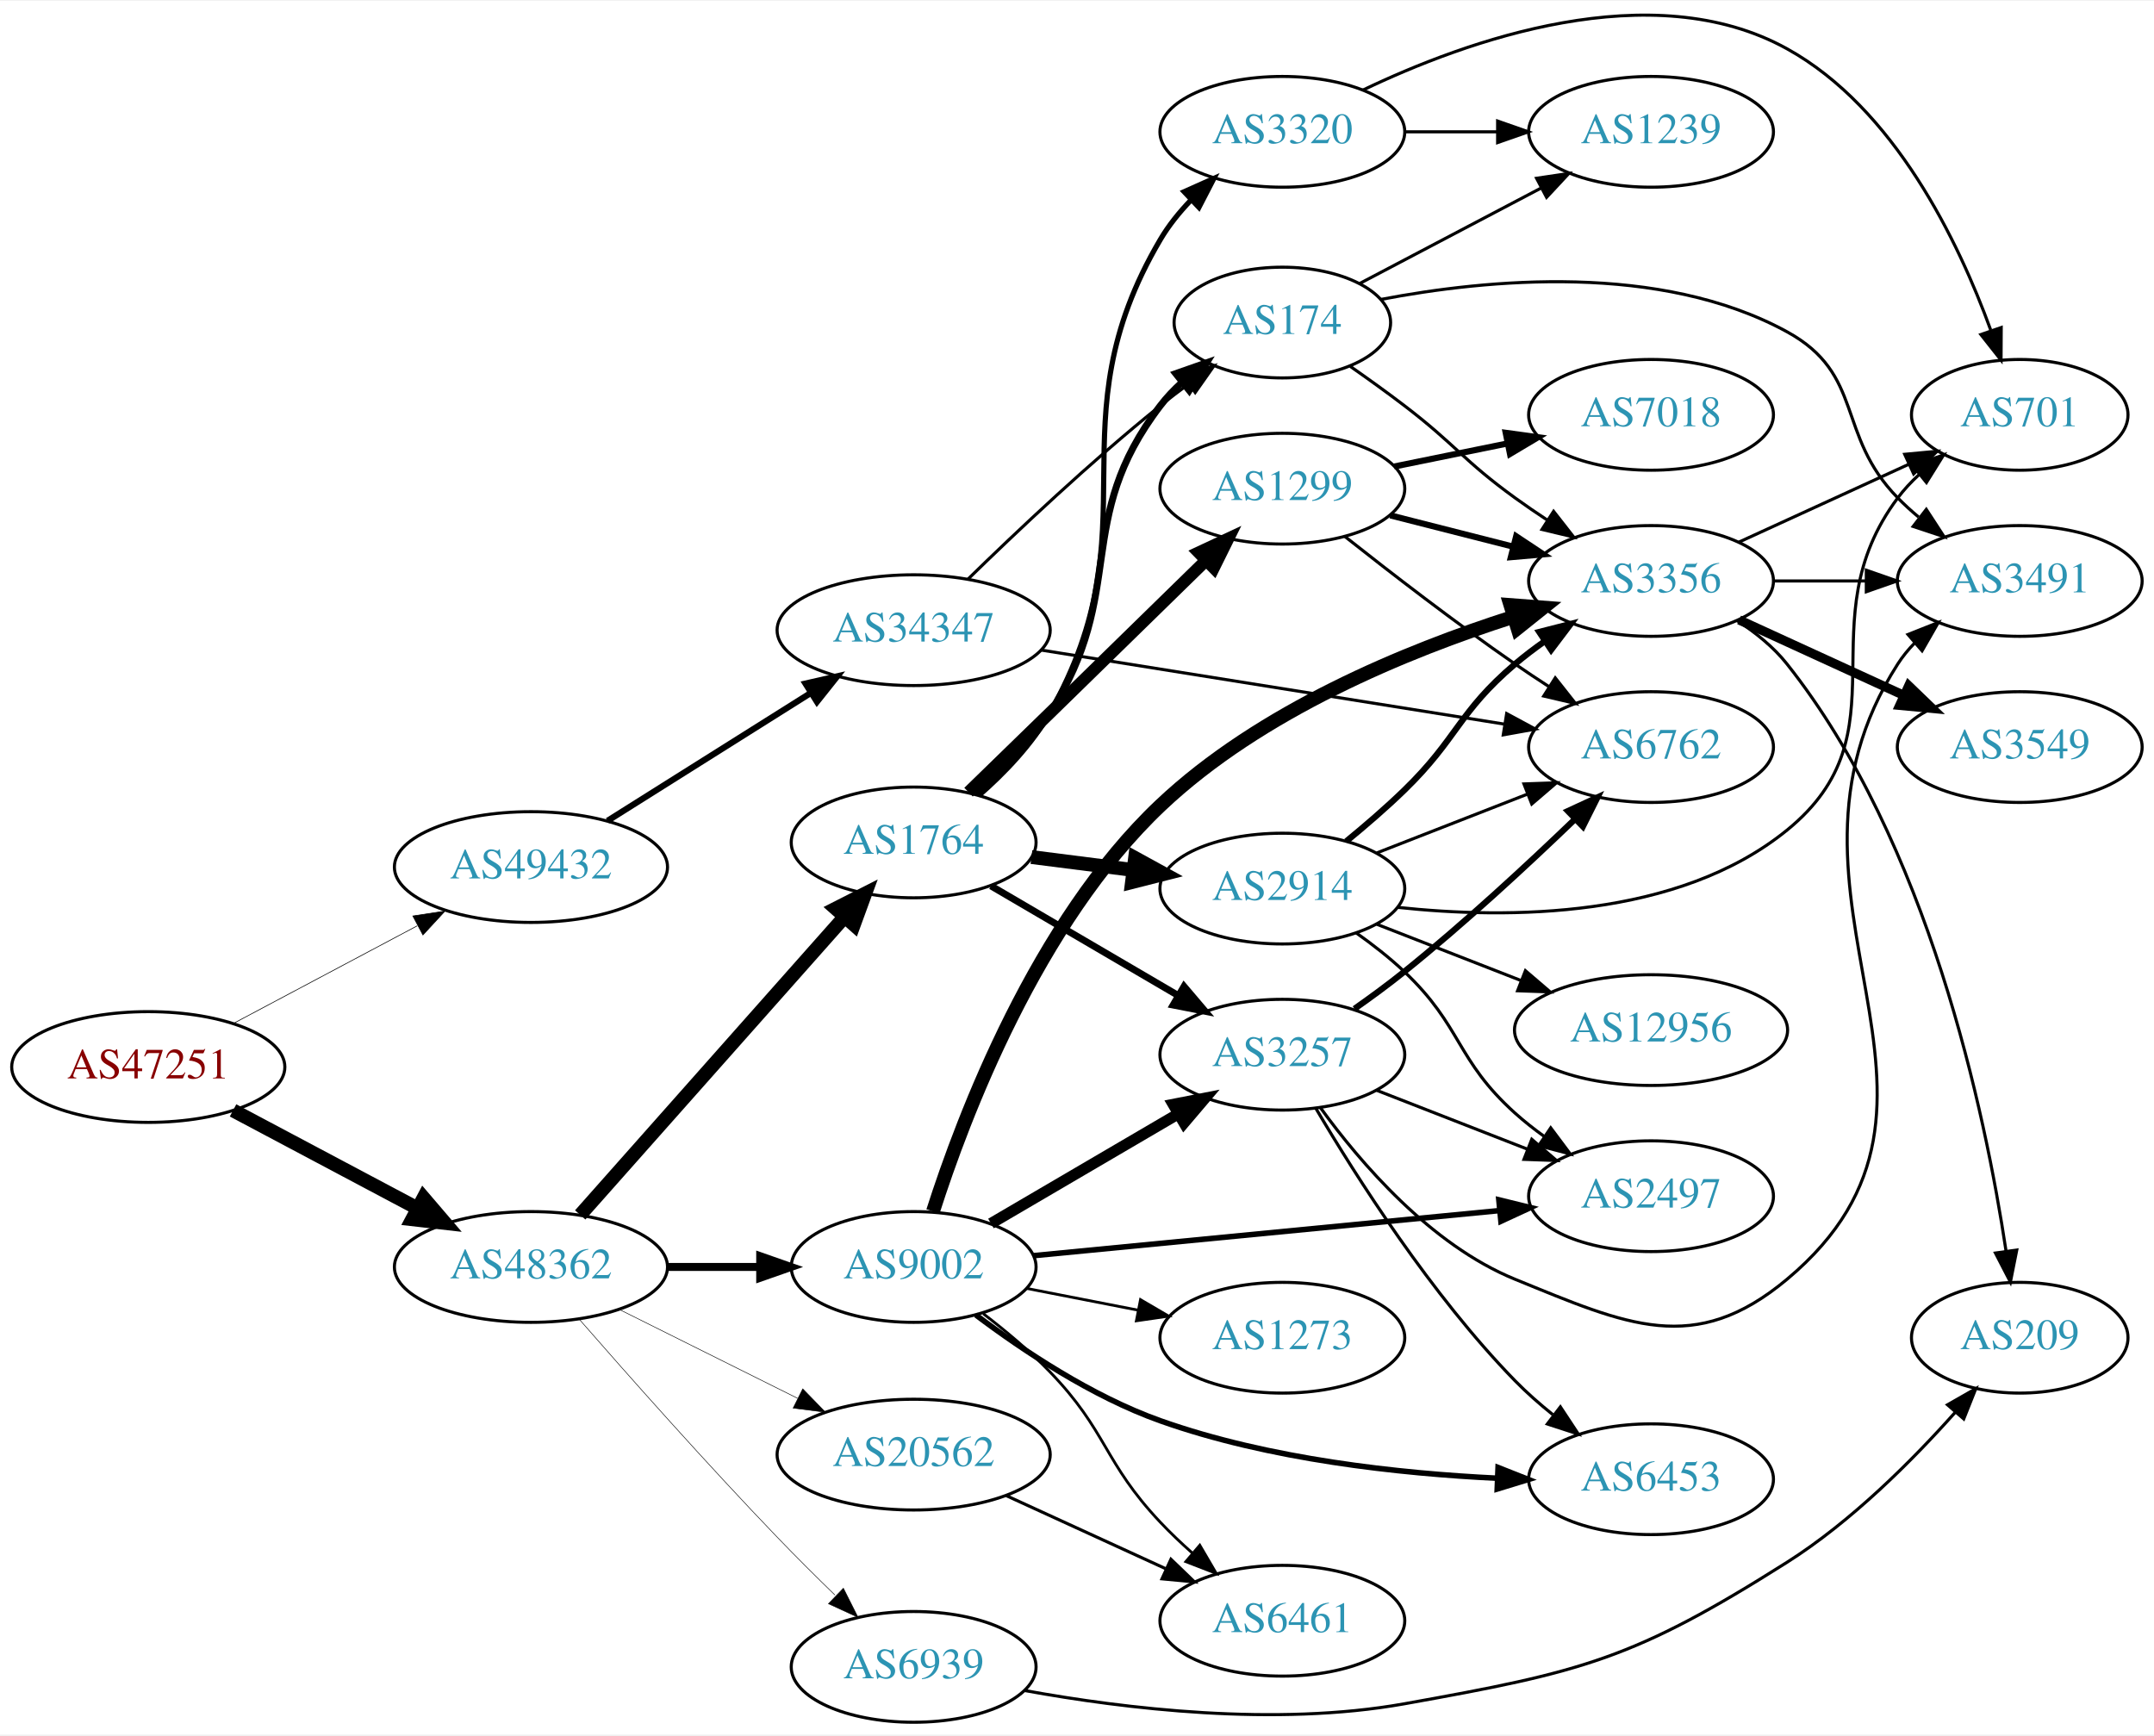
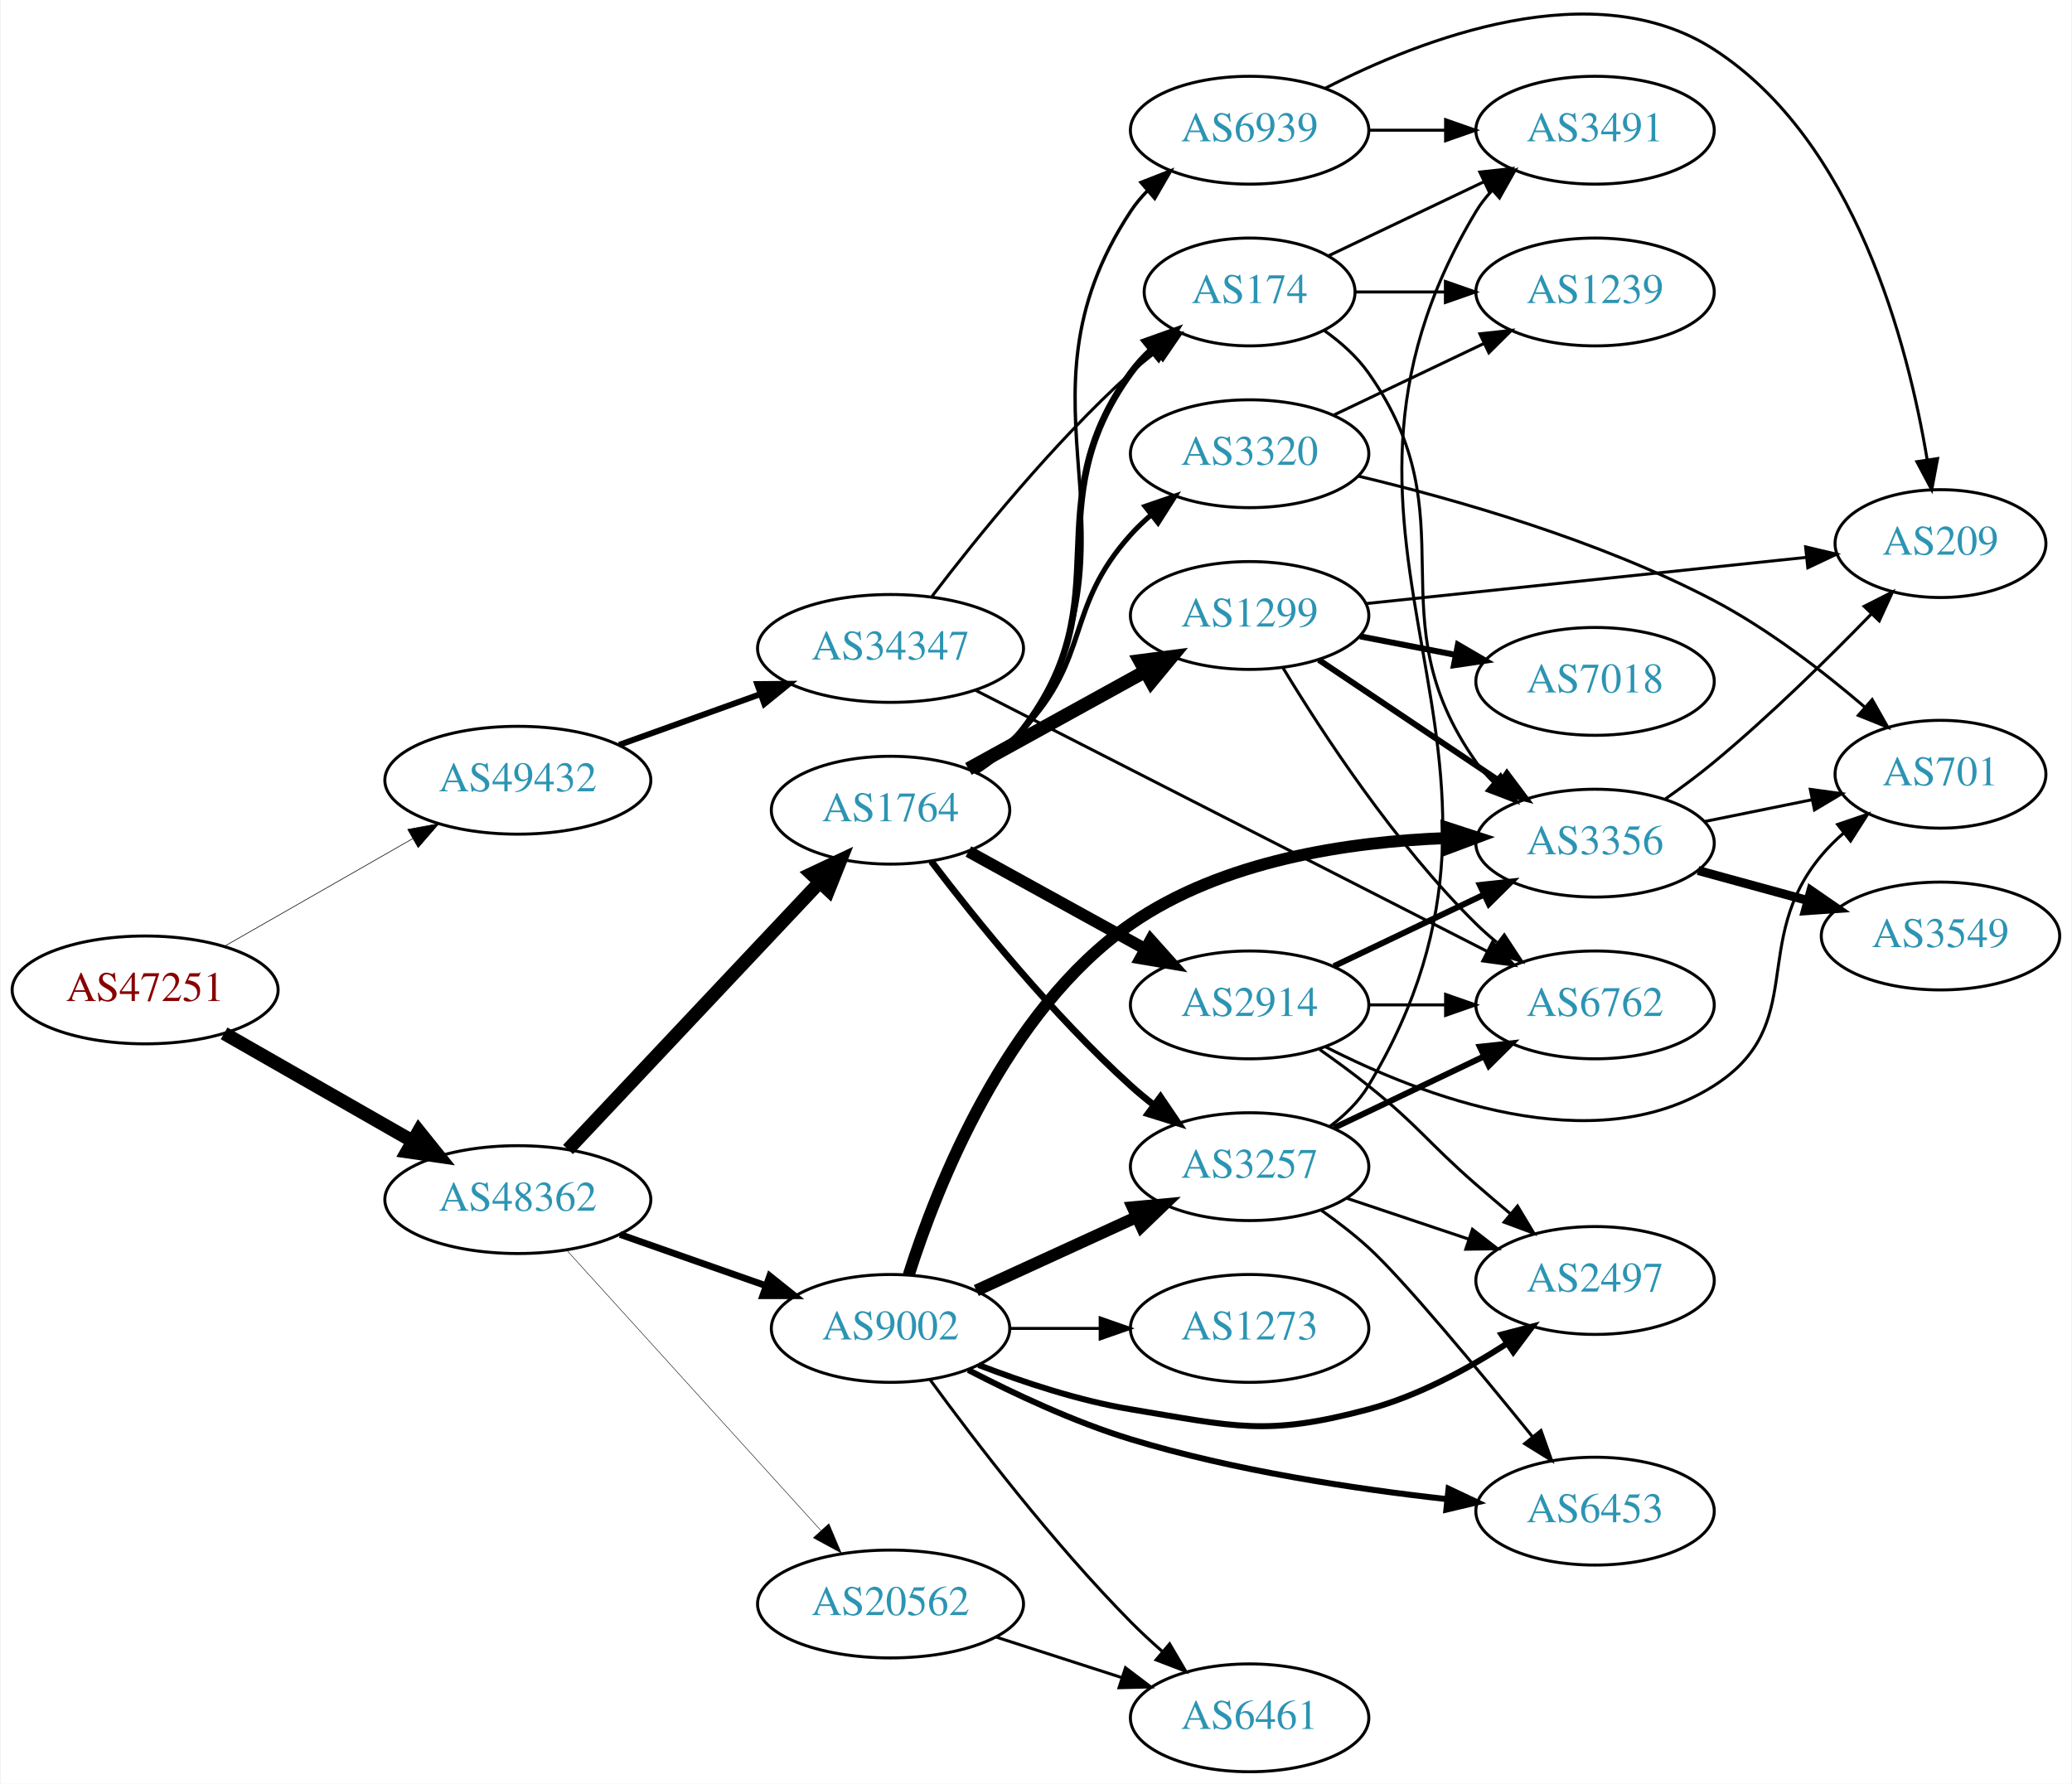
- <svg xmlns="http://www.w3.org/2000/svg" xmlns:xlink="http://www.w3.org/1999/xlink" width="700pt" height="564pt" viewBox="0.00 0.00 700.15 563.58">
-   <g id="graph0" class="graph" transform="scale(1 1) rotate(0) translate(4 559.582)">
-     <polygon fill="white" stroke="none" points="-4,4 -4,-559.582 696.155,-559.582 696.155,4 -4,4" />
+ <svg xmlns="http://www.w3.org/2000/svg" xmlns:xlink="http://www.w3.org/1999/xlink" width="691pt" height="595pt" viewBox="0.00 0.00 691.06 595.47">
+   <g id="graph0" class="graph" transform="scale(1 1) rotate(0) translate(4 591.47)">
+     <polygon fill="white" stroke="none" points="-4,4 -4,-591.47 687.055,-591.47 687.055,4 -4,4" />
    <g id="node1" class="node">
      <g id="a_node1">
        <a xlink:href="/asn/47251" xlink:title="AS47251 ~ VLBGIT Friesenecker e.U. [AT]">
-           <ellipse fill="#ffffff" stroke="black" cx="44.196" cy="-213" rx="44.393" ry="18" />
-           <text text-anchor="middle" x="44.196" y="-209.3" font-family="Times,serif" font-size="14.00" fill="#880000">AS47251</text>
+           <ellipse fill="#ffffff" stroke="black" cx="44.196" cy="-261" rx="44.393" ry="18" />
+           <text text-anchor="middle" x="44.196" y="-257.3" font-family="Times,serif" font-size="14.00" fill="#880000">AS47251</text>
        </a>
      </g>
    </g>
    <g id="node2" class="node">
      <g id="a_node2">
        <a xlink:href="/asn/48362" xlink:title="AS48362 ~ Stadtwerke Feldkirch [AT]">
-           <ellipse fill="#ffffff" stroke="black" cx="168.588" cy="-148" rx="44.393" ry="18" />
-           <text text-anchor="middle" x="168.588" y="-144.3" font-family="Times,serif" font-size="14.00" fill="#2c94b3">AS48362</text>
+           <ellipse fill="#ffffff" stroke="black" cx="168.588" cy="-191" rx="44.393" ry="18" />
+           <text text-anchor="middle" x="168.588" y="-187.3" font-family="Times,serif" font-size="14.00" fill="#2c94b3">AS48362</text>
        </a>
      </g>
    </g>
    <g id="edge1" class="edge">
-       <path fill="none" stroke="black" stroke-width="4.5" d="M71.753,-198.896C89.275,-189.591 112.445,-177.285 131.614,-167.105" />
-       <polygon fill="black" stroke="black" stroke-width="4.5" points="133.675,-170.469 140.66,-162.301 129.981,-163.514 133.675,-170.469" />
+       <path fill="none" stroke="black" stroke-width="4.5" d="M70.556,-246.496C88.772,-236.078 113.528,-221.919 133.475,-210.51" />
+       <polygon fill="black" stroke="black" stroke-width="4.5" points="135.535,-213.868 142.261,-205.485 131.626,-207.032 135.535,-213.868" />
    </g>
    <g id="node3" class="node">
      <g id="a_node3">
        <a xlink:href="/asn/49432" xlink:title="AS49432 ~ schallert.com e.U. [AT]">
-           <ellipse fill="#ffffff" stroke="black" cx="168.588" cy="-278" rx="44.393" ry="18" />
-           <text text-anchor="middle" x="168.588" y="-274.3" font-family="Times,serif" font-size="14.00" fill="#2c94b3">AS49432</text>
+           <ellipse fill="#ffffff" stroke="black" cx="168.588" cy="-331" rx="44.393" ry="18" />
+           <text text-anchor="middle" x="168.588" y="-327.3" font-family="Times,serif" font-size="14.00" fill="#2c94b3">AS49432</text>
        </a>
      </g>
    </g>
    <g id="edge2" class="edge">
-       <path fill="none" stroke="black" stroke-width="0.209" d="M71.753,-227.104C89.275,-236.409 112.445,-248.715 131.614,-258.895" />
-       <polygon fill="black" stroke="black" stroke-width="0.209" points="130.187,-262.1 140.66,-263.699 133.47,-255.917 130.187,-262.1" />
+       <path fill="none" stroke="black" stroke-width="0.209" d="M70.556,-275.504C88.772,-285.922 113.528,-300.081 133.475,-311.49" />
+       <polygon fill="black" stroke="black" stroke-width="0.209" points="131.843,-314.588 142.261,-316.515 135.318,-308.512 131.843,-314.588" />
    </g>
    <g id="node4" class="node">
      <g id="a_node4">
        <a xlink:href="/asn/1764" xlink:title="AS1764 ~ NEXTLAYER-AS [AT]">
-           <ellipse fill="#ffffff" stroke="black" cx="292.98" cy="-286" rx="39.794" ry="18" />
-           <text text-anchor="middle" x="292.98" y="-282.3" font-family="Times,serif" font-size="14.00" fill="#2c94b3">AS1764</text>
+           <ellipse fill="#ffffff" stroke="black" cx="292.98" cy="-321" rx="39.794" ry="18" />
+           <text text-anchor="middle" x="292.98" y="-317.3" font-family="Times,serif" font-size="14.00" fill="#2c94b3">AS1764</text>
        </a>
      </g>
    </g>
    <g id="edge3" class="edge">
-       <path fill="none" stroke="black" stroke-width="4.5" d="M184.596,-164.922C206.092,-189.159 245.766,-233.893 270.407,-261.675" />
-       <polygon fill="black" stroke="black" stroke-width="4.5" points="267.651,-264.502 277.232,-269.371 273.543,-259.277 267.651,-264.502" />
+       <path fill="none" stroke="black" stroke-width="4.5" d="M185.338,-207.729C206.636,-230.351 244.758,-270.842 269.184,-296.786" />
+       <polygon fill="black" stroke="black" stroke-width="4.5" points="266.569,-299.753 276.291,-304.335 272.303,-294.355 266.569,-299.753" />
    </g>
    <g id="node5" class="node">
      <g id="a_node5">
        <a xlink:href="/asn/9002" xlink:title="AS9002 ~ RETN Limited [EU]">
          <ellipse fill="#ffffff" stroke="black" cx="292.98" cy="-148" rx="39.794" ry="18" />
          <text text-anchor="middle" x="292.98" y="-144.3" font-family="Times,serif" font-size="14.00" fill="#2c94b3">AS9002</text>
        </a>
      </g>
    </g>
    <g id="edge4" class="edge">
-       <path fill="none" stroke="black" stroke-width="2.596" d="M213.084,-148C222.773,-148 233.11,-148 243.002,-148" />
-       <polygon fill="black" stroke="black" stroke-width="2.596" points="243.105,-151.5 253.105,-148 243.105,-144.5 243.105,-151.5" />
+       <path fill="none" stroke="black" stroke-width="2.25" d="M202.709,-179.364C217.718,-174.091 235.603,-167.807 251.409,-162.254" />
+       <polygon fill="black" stroke="black" stroke-width="2.25" points="252.663,-165.523 260.937,-158.906 250.343,-158.919 252.663,-165.523" />
    </g>
    <g id="node6" class="node">
      <g id="a_node6">
        <a xlink:href="/asn/20562" xlink:title="AS20562 ~ OPEN-PEERING-AS [NL]">
-           <ellipse fill="#ffffff" stroke="black" cx="292.98" cy="-87" rx="44.393" ry="18" />
-           <text text-anchor="middle" x="292.98" y="-83.3" font-family="Times,serif" font-size="14.00" fill="#2c94b3">AS20562</text>
+           <ellipse fill="#ffffff" stroke="black" cx="292.98" cy="-56" rx="44.393" ry="18" />
+           <text text-anchor="middle" x="292.98" y="-52.3" font-family="Times,serif" font-size="14.00" fill="#2c94b3">AS20562</text>
        </a>
      </g>
    </g>
    <g id="edge5" class="edge">
-       <path fill="none" stroke="black" stroke-width="0.173" d="M197.361,-134.158C214.496,-125.618 236.675,-114.564 255.252,-105.305" />
-       <polygon fill="black" stroke="black" stroke-width="0.173" points="256.929,-108.38 264.318,-100.787 253.806,-102.115 256.929,-108.38" />
+       <path fill="none" stroke="black" stroke-width="0.161" d="M184.842,-174.175C206.188,-150.63 245.11,-107.698 269.702,-80.574" />
+       <polygon fill="black" stroke="black" stroke-width="0.161" points="272.411,-82.796 276.535,-73.037 267.225,-78.095 272.411,-82.796" />
+     </g>
+     <g id="node25" class="node">
+       <g id="a_node25">
+         <a xlink:href="/asn/34347" xlink:title="AS34347 ~ Stadtwerke Hall in Tirol GmbH [AT]">
+           <ellipse fill="#ffffff" stroke="black" cx="292.98" cy="-375" rx="44.393" ry="18" />
+           <text text-anchor="middle" x="292.98" y="-371.3" font-family="Times,serif" font-size="14.00" fill="#2c94b3">AS34347</text>
+         </a>
+       </g>
+     </g>
+     <g id="edge41" class="edge">
+       <path fill="none" stroke="black" stroke-width="2" d="M202.387,-342.791C216.792,-347.97 233.895,-354.118 249.277,-359.648" />
+       <polygon fill="black" stroke="black" stroke-width="2" points="248.497,-363.087 259.091,-363.176 250.865,-356.5 248.497,-363.087" />
    </g>
    <g id="node7" class="node">
      <g id="a_node7">
-         <a xlink:href="/asn/6939" xlink:title="AS6939 ~ Hurricane Electric LLC [US]">
-           <ellipse fill="#ffffff" stroke="black" cx="292.98" cy="-18" rx="39.794" ry="18" />
-           <text text-anchor="middle" x="292.98" y="-14.3" font-family="Times,serif" font-size="14.00" fill="#2c94b3">AS6939</text>
+         <a xlink:href="/asn/1299" xlink:title="AS1299 ~ Telia Carrier [EU]">
+           <ellipse fill="#ffffff" stroke="black" cx="412.823" cy="-386" rx="39.794" ry="18" />
+           <text text-anchor="middle" x="412.823" y="-382.3" font-family="Times,serif" font-size="14.00" fill="#2c94b3">AS1299</text>
        </a>
      </g>
    </g>
    <g id="edge6" class="edge">
-       <path fill="none" stroke="black" stroke-width="0.173" d="M184.442,-130.824C200.116,-112.86 225.698,-83.994 248.784,-60 254.699,-53.852 261.23,-47.358 267.384,-41.363" />
-       <polygon fill="black" stroke="black" stroke-width="0.173" points="270.142,-43.565 274.902,-34.1 265.278,-38.531 270.142,-43.565" />
-     </g>
-     <g id="node26" class="node">
-       <g id="a_node26">
-         <a xlink:href="/asn/34347" xlink:title="AS34347 ~ Stadtwerke Hall in Tirol GmbH [AT]">
-           <ellipse fill="#ffffff" stroke="black" cx="292.98" cy="-355" rx="44.393" ry="18" />
-           <text text-anchor="middle" x="292.98" y="-351.3" font-family="Times,serif" font-size="14.00" fill="#2c94b3">AS34347</text>
-         </a>
-       </g>
-     </g>
-     <g id="edge41" class="edge">
-       <path fill="none" stroke="black" stroke-width="2" d="M193.477,-293.029C212.347,-304.901 238.87,-321.587 259.641,-334.655" />
-       <polygon fill="black" stroke="black" stroke-width="2" points="257.824,-337.646 268.152,-340.009 261.551,-331.721 257.824,-337.646" />
+       <path fill="none" stroke="black" stroke-width="4.5" d="M318.972,-334.785C336.158,-344.264 359.186,-356.966 378.009,-367.349" />
+       <polygon fill="black" stroke="black" stroke-width="4.5" points="376.21,-370.853 386.868,-372.235 380.013,-363.957 376.21,-370.853" />
    </g>
    <g id="node8" class="node">
      <g id="a_node8">
        <a xlink:href="/asn/174" xlink:title="AS174 ~ Cogent Communications [US]">
-           <ellipse fill="#ffffff" stroke="black" cx="412.823" cy="-455" rx="35.194" ry="18" />
-           <text text-anchor="middle" x="412.823" y="-451.3" font-family="Times,serif" font-size="14.00" fill="#2c94b3">AS174</text>
+           <ellipse fill="#ffffff" stroke="black" cx="412.823" cy="-494" rx="35.194" ry="18" />
+           <text text-anchor="middle" x="412.823" y="-490.3" font-family="Times,serif" font-size="14.00" fill="#2c94b3">AS174</text>
        </a>
      </g>
    </g>
    <g id="edge7" class="edge">
-       <path fill="none" stroke="black" stroke-width="2.25" d="M313.583,-301.57C321.769,-308.883 330.83,-318.153 337.176,-328 362.766,-367.705 344.467,-390.489 373.176,-428 375.216,-430.665 377.594,-433.169 380.149,-435.495" />
-       <polygon fill="black" stroke="black" stroke-width="2.25" points="378.19,-438.409 388.185,-441.922 382.562,-432.943 378.19,-438.409" />
+       <path fill="none" stroke="black" stroke-width="2.25" d="M321.063,-333.769C327.048,-337.636 332.878,-342.38 337.176,-348 370.747,-391.889 340.74,-422.266 373.176,-467 375.146,-469.717 377.477,-472.256 380.001,-474.604" />
+       <polygon fill="black" stroke="black" stroke-width="2.25" points="378.015,-477.5 387.992,-481.066 382.417,-472.057 378.015,-477.5" />
    </g>
    <g id="node9" class="node">
      <g id="a_node9">
        <a xlink:href="/asn/2914" xlink:title="AS2914 ~ NTT America, Inc. [US]">
-           <ellipse fill="#ffffff" stroke="black" cx="412.823" cy="-271" rx="39.794" ry="18" />
-           <text text-anchor="middle" x="412.823" y="-267.3" font-family="Times,serif" font-size="14.00" fill="#2c94b3">AS2914</text>
+           <ellipse fill="#ffffff" stroke="black" cx="412.823" cy="-256" rx="39.794" ry="18" />
+           <text text-anchor="middle" x="412.823" y="-252.3" font-family="Times,serif" font-size="14.00" fill="#2c94b3">AS2914</text>
        </a>
      </g>
    </g>
    <g id="edge8" class="edge">
-       <path fill="none" stroke="black" stroke-width="4.5" d="M331.267,-281.254C341.798,-279.913 353.401,-278.436 364.441,-277.031" />
-       <polygon fill="black" stroke="black" stroke-width="4.5" points="364.952,-280.935 374.375,-275.767 363.958,-273.124 364.952,-280.935" />
+       <path fill="none" stroke="black" stroke-width="3.938" d="M318.972,-307.215C336.158,-297.736 359.186,-285.034 378.009,-274.651" />
+       <polygon fill="black" stroke="black" stroke-width="3.938" points="379.802,-277.66 386.868,-269.765 376.421,-271.53 379.802,-277.66" />
    </g>
    <g id="node10" class="node">
      <g id="a_node10">
-         <a xlink:href="/asn/1299" xlink:title="AS1299 ~ Telia Carrier [EU]">
-           <ellipse fill="#ffffff" stroke="black" cx="412.823" cy="-401" rx="39.794" ry="18" />
-           <text text-anchor="middle" x="412.823" y="-397.3" font-family="Times,serif" font-size="14.00" fill="#2c94b3">AS1299</text>
+         <a xlink:href="/asn/3320" xlink:title="AS3320 ~ DTAG [DE]">
+           <ellipse fill="#ffffff" stroke="black" cx="412.823" cy="-440" rx="39.794" ry="18" />
+           <text text-anchor="middle" x="412.823" y="-436.3" font-family="Times,serif" font-size="14.00" fill="#2c94b3">AS3320</text>
        </a>
      </g>
    </g>
    <g id="edge9" class="edge">
-       <path fill="none" stroke="black" stroke-width="3.938" d="M310.813,-302.344C318.806,-310.111 328.489,-319.529 337.176,-328 354.196,-344.596 373.367,-363.345 388.019,-377.687" />
-       <polygon fill="black" stroke="black" stroke-width="3.938" points="385.639,-380.255 395.234,-384.75 390.536,-375.253 385.639,-380.255" />
+       <path fill="none" stroke="black" stroke-width="1.688" d="M320.254,-334.459C326.263,-338.305 332.308,-342.867 337.176,-348 359.903,-371.96 351.071,-388.466 373.176,-413 375.18,-415.223 377.399,-417.362 379.732,-419.395" />
+       <polygon fill="black" stroke="black" stroke-width="1.688" points="377.93,-422.432 387.951,-425.871 382.262,-416.933 377.93,-422.432" />
    </g>
    <g id="node11" class="node">
      <g id="a_node11">
-         <a xlink:href="/asn/3320" xlink:title="AS3320 ~ DTAG [DE]">
-           <ellipse fill="#ffffff" stroke="black" cx="412.823" cy="-517" rx="39.794" ry="18" />
-           <text text-anchor="middle" x="412.823" y="-513.3" font-family="Times,serif" font-size="14.00" fill="#2c94b3">AS3320</text>
+         <a xlink:href="/asn/3257" xlink:title="AS3257 ~ GTT [DE]">
+           <ellipse fill="#ffffff" stroke="black" cx="412.823" cy="-202" rx="39.794" ry="18" />
+           <text text-anchor="middle" x="412.823" y="-198.3" font-family="Times,serif" font-size="14.00" fill="#2c94b3">AS3257</text>
        </a>
      </g>
    </g>
    <g id="edge10" class="edge">
-       <path fill="none" stroke="black" stroke-width="1.688" d="M314.134,-301.237C322.422,-308.488 331.411,-317.802 337.176,-328 371.768,-389.189 337.506,-421.434 373.176,-482 375.864,-486.563 379.341,-490.868 383.107,-494.795" />
-       <polygon fill="black" stroke="black" stroke-width="1.688" points="380.9,-497.525 390.572,-501.849 385.708,-492.437 380.9,-497.525" />
+       <path fill="none" stroke="black" stroke-width="2.25" d="M306.573,-303.93C321.319,-284.56 347.066,-252.6 373.176,-229 375.605,-226.805 378.219,-224.636 380.9,-222.54" />
+       <polygon fill="black" stroke="black" stroke-width="2.25" points="383.08,-225.28 389.028,-216.512 378.911,-219.657 383.08,-225.28" />
    </g>
    <g id="node12" class="node">
      <g id="a_node12">
-         <a xlink:href="/asn/3257" xlink:title="AS3257 ~ GTT [DE]">
-           <ellipse fill="#ffffff" stroke="black" cx="412.823" cy="-217" rx="39.794" ry="18" />
-           <text text-anchor="middle" x="412.823" y="-213.3" font-family="Times,serif" font-size="14.00" fill="#2c94b3">AS3257</text>
+         <a xlink:href="/asn/6939" xlink:title="AS6939 ~ Hurricane Electric LLC [US]">
+           <ellipse fill="#ffffff" stroke="black" cx="412.823" cy="-548" rx="39.794" ry="18" />
+           <text text-anchor="middle" x="412.823" y="-544.3" font-family="Times,serif" font-size="14.00" fill="#2c94b3">AS6939</text>
        </a>
      </g>
    </g>
    <g id="edge11" class="edge">
-       <path fill="none" stroke="black" stroke-width="2.25" d="M318.112,-271.87C335.667,-261.591 359.642,-247.553 378.947,-236.25" />
-       <polygon fill="black" stroke="black" stroke-width="2.25" points="380.863,-239.184 387.724,-231.111 377.326,-233.143 380.863,-239.184" />
-     </g>
-     <g id="edge24" class="edge">
-       <path fill="none" stroke="black" stroke-width="3.6" d="M318.112,-162.13C335.667,-172.409 359.642,-186.447 378.947,-197.75" />
-       <polygon fill="black" stroke="black" stroke-width="3.6" points="377.326,-200.857 387.724,-202.889 380.863,-194.816 377.326,-200.857" />
-     </g>
-     <g id="node13" class="node">
-       <g id="a_node13">
-         <a xlink:href="/asn/3356" xlink:title="AS3356 ~ Level 3 Parent, LLC [US]">
-           <ellipse fill="#ffffff" stroke="black" cx="532.666" cy="-371" rx="39.794" ry="18" />
-           <text text-anchor="middle" x="532.666" y="-367.3" font-family="Times,serif" font-size="14.00" fill="#2c94b3">AS3356</text>
-         </a>
-       </g>
-     </g>
-     <g id="edge25" class="edge">
-       <path fill="none" stroke="black" stroke-width="4.5" d="M299.268,-166.069C309.113,-196.877 332.984,-259.926 373.176,-298 405.604,-328.718 453.253,-348.267 487.832,-359.324" />
-       <polygon fill="black" stroke="black" stroke-width="4.5" points="486.947,-363.171 497.663,-362.352 489.266,-355.645 486.947,-363.171" />
+       <path fill="none" stroke="black" stroke-width="1.125" d="M321.869,-333.8C327.682,-337.623 333.232,-342.341 337.176,-348 382.081,-412.432 329.935,-455.44 373.176,-521 374.782,-523.434 376.689,-525.714 378.782,-527.834" />
+       <polygon fill="black" stroke="black" stroke-width="1.125" points="376.587,-530.563 386.452,-534.427 381.15,-525.254 376.587,-530.563" />
+     </g>
+     <g id="edge18" class="edge">
+       <path fill="none" stroke="black" stroke-width="4" d="M321.609,-160.661C337.566,-167.973 357.837,-177.261 375.119,-185.181" />
+       <polygon fill="black" stroke="black" stroke-width="4" points="373.818,-188.435 384.367,-189.419 376.734,-182.071 373.818,-188.435" />
    </g>
    <g id="node14" class="node">
      <g id="a_node14">
        <a xlink:href="/asn/2497" xlink:title="AS2497 ~ Internet Initiative Japan Inc. [JP]">
-           <ellipse fill="#ffffff" stroke="black" cx="532.666" cy="-171" rx="39.794" ry="18" />
-           <text text-anchor="middle" x="532.666" y="-167.3" font-family="Times,serif" font-size="14.00" fill="#2c94b3">AS2497</text>
-         </a>
-       </g>
-     </g>
-     <g id="edge23" class="edge">
-       <path fill="none" stroke="black" stroke-width="1.8" d="M331.905,-151.67C373.004,-155.647 438.69,-162.003 483.43,-166.332" />
-       <polygon fill="black" stroke="black" stroke-width="1.8" points="483.192,-169.826 493.482,-167.305 483.866,-162.858 483.192,-169.826" />
-     </g>
-     <g id="node21" class="node">
-       <g id="a_node21">
+           <ellipse fill="#ffffff" stroke="black" cx="528.116" cy="-164" rx="39.794" ry="18" />
+           <text text-anchor="middle" x="528.116" y="-160.3" font-family="Times,serif" font-size="14.00" fill="#2c94b3">AS2497</text>
+         </a>
+       </g>
+     </g>
+     <g id="edge16" class="edge">
+       <path fill="none" stroke="black" stroke-width="2" d="M322.357,-135.792C337.195,-130.064 355.836,-123.875 373.176,-121 407.943,-115.236 418.424,-111.896 452.469,-121 468.787,-125.364 485.235,-134.246 498.523,-142.811" />
+       <polygon fill="black" stroke="black" stroke-width="2" points="496.925,-145.954 507.177,-148.63 500.831,-140.145 496.925,-145.954" />
+     </g>
+     <g id="node15" class="node">
+       <g id="a_node15">
+         <a xlink:href="/asn/3356" xlink:title="AS3356 ~ Level 3 Parent, LLC [US]">
+           <ellipse fill="#ffffff" stroke="black" cx="528.116" cy="-310" rx="39.794" ry="18" />
+           <text text-anchor="middle" x="528.116" y="-306.3" font-family="Times,serif" font-size="14.00" fill="#2c94b3">AS3356</text>
+         </a>
+       </g>
+     </g>
+     <g id="edge17" class="edge">
+       <path fill="none" stroke="black" stroke-width="4" d="M299.043,-165.819C308.419,-195.343 331.439,-254.018 373.176,-283 403.846,-304.296 446.022,-310.499 478.474,-311.681" />
+       <polygon fill="black" stroke="black" stroke-width="4" points="478.568,-315.184 488.642,-311.902 478.72,-308.186 478.568,-315.184" />
+     </g>
+     <g id="node17" class="node">
+       <g id="a_node17">
+         <a xlink:href="/asn/6461" xlink:title="AS6461 ~ Zayo Bandwidth [US]">
+           <ellipse fill="#ffffff" stroke="black" cx="412.823" cy="-18" rx="39.794" ry="18" />
+           <text text-anchor="middle" x="412.823" y="-14.3" font-family="Times,serif" font-size="14.00" fill="#2c94b3">AS6461</text>
+         </a>
+       </g>
+     </g>
+     <g id="edge19" class="edge">
+       <path fill="none" stroke="black" d="M306.2,-130.849C321.001,-110.582 347.192,-76.296 373.176,-50 376.433,-46.704 380.005,-43.397 383.62,-40.225" />
+       <polygon fill="black" stroke="black" points="386.128,-42.687 391.498,-33.554 381.605,-37.345 386.128,-42.687" />
+     </g>
+     <g id="node18" class="node">
+       <g id="a_node18">
        <a xlink:href="/asn/6453" xlink:title="AS6453 ~ TATA COMMUNICATIONS (AMERICA) INC [US]">
-           <ellipse fill="#ffffff" stroke="black" cx="532.666" cy="-79" rx="39.794" ry="18" />
-           <text text-anchor="middle" x="532.666" y="-75.3" font-family="Times,serif" font-size="14.00" fill="#2c94b3">AS6453</text>
+           <ellipse fill="#ffffff" stroke="black" cx="528.116" cy="-87" rx="39.794" ry="18" />
+           <text text-anchor="middle" x="528.116" y="-83.3" font-family="Times,serif" font-size="14.00" fill="#2c94b3">AS6453</text>
+         </a>
+       </g>
+     </g>
+     <g id="edge20" class="edge">
+       <path fill="none" stroke="black" stroke-width="2" d="M318.936,-134.114C334.177,-126.204 354.305,-116.752 373.176,-111 407.696,-100.478 448.047,-94.405 478.775,-91.001" />
+       <polygon fill="black" stroke="black" stroke-width="2" points="479.225,-94.473 488.804,-89.947 478.493,-87.511 479.225,-94.473" />
+     </g>
+     <g id="node19" class="node">
+       <g id="a_node19">
+         <a xlink:href="/asn/1273" xlink:title="AS1273 ~ Vodafone Group PLC [EU]">
+           <ellipse fill="#ffffff" stroke="black" cx="412.823" cy="-148" rx="39.794" ry="18" />
+           <text text-anchor="middle" x="412.823" y="-144.3" font-family="Times,serif" font-size="14.00" fill="#2c94b3">AS1273</text>
        </a>
      </g>
    </g>
    <g id="edge21" class="edge">
-       <path fill="none" stroke="black" stroke-width="1.8" d="M313.205,-132.401C328.502,-120.883 350.958,-105.89 373.176,-98 408.523,-85.448 450.797,-80.857 482.793,-79.319" />
-       <polygon fill="black" stroke="black" stroke-width="1.8" points="482.945,-82.815 492.798,-78.92 482.666,-75.821 482.945,-82.815" />
-     </g>
-     <g id="node22" class="node">
-       <g id="a_node22">
-         <a xlink:href="/asn/6461" xlink:title="AS6461 ~ Zayo Bandwidth [US]">
-           <ellipse fill="#ffffff" stroke="black" cx="412.823" cy="-33" rx="39.794" ry="18" />
-           <text text-anchor="middle" x="412.823" y="-29.3" font-family="Times,serif" font-size="14.00" fill="#2c94b3">AS6461</text>
-         </a>
-       </g>
-     </g>
-     <g id="edge22" class="edge">
-       <path fill="none" stroke="black" stroke-width="0.9" d="M315.601,-132.815C322.819,-127.28 330.674,-120.722 337.176,-114 355.965,-94.577 354.63,-84.654 373.176,-65 376.356,-61.63 379.883,-58.279 383.475,-55.085" />
-       <polygon fill="black" stroke="black" stroke-width="0.9" points="385.988,-57.543 391.335,-48.396 381.451,-52.212 385.988,-57.543" />
+       <path fill="none" stroke="black" d="M332.893,-148C342.446,-148 352.796,-148 362.759,-148" />
+       <polygon fill="black" stroke="black" points="362.951,-151.5 372.951,-148 362.951,-144.5 362.951,-151.5" />
+     </g>
+     <g id="edge25" class="edge">
+       <path fill="none" stroke="black" d="M328.065,-45.009C341.193,-40.776 356.334,-35.893 370.102,-31.453" />
+       <polygon fill="black" stroke="black" points="371.393,-34.715 379.836,-28.315 369.244,-28.053 371.393,-34.715" />
+     </g>
+     <g id="node13" class="node">
+       <g id="a_node13">
+         <a xlink:href="/asn/6762" xlink:title="AS6762 ~ TELECOM ITALIA SPARKLE S.p.A. [IT]">
+           <ellipse fill="#ffffff" stroke="black" cx="528.116" cy="-256" rx="39.794" ry="18" />
+           <text text-anchor="middle" x="528.116" y="-252.3" font-family="Times,serif" font-size="14.00" fill="#2c94b3">AS6762</text>
+         </a>
+       </g>
+     </g>
+     <g id="edge36" class="edge">
+       <path fill="none" stroke="black" d="M423.909,-368.609C436.994,-346.969 461.379,-309.626 488.469,-283 490.604,-280.902 492.917,-278.853 495.314,-276.881" />
+       <polygon fill="black" stroke="black" points="497.825,-279.367 503.65,-270.517 493.578,-273.803 497.825,-279.367" />
+     </g>
+     <g id="edge35" class="edge">
+       <path fill="none" stroke="black" stroke-width="2" d="M435.936,-371.166C453.247,-359.553 477.516,-343.273 496.665,-330.428" />
+       <polygon fill="black" stroke="black" stroke-width="2" points="498.704,-333.274 505.059,-324.797 494.804,-327.461 498.704,-333.274" />
    </g>
    <g id="node23" class="node">
      <g id="a_node23">
-         <a xlink:href="/asn/1273" xlink:title="AS1273 ~ Vodafone Group PLC [EU]">
-           <ellipse fill="#ffffff" stroke="black" cx="412.823" cy="-125" rx="39.794" ry="18" />
-           <text text-anchor="middle" x="412.823" y="-121.3" font-family="Times,serif" font-size="14.00" fill="#2c94b3">AS1273</text>
-         </a>
-       </g>
-     </g>
-     <g id="edge26" class="edge">
-       <path fill="none" stroke="black" stroke-width="0.9" d="M329.657,-141.037C341.088,-138.806 353.91,-136.303 365.964,-133.951" />
-       <polygon fill="black" stroke="black" stroke-width="0.9" points="366.717,-137.37 375.861,-132.019 365.376,-130.499 366.717,-137.37" />
-     </g>
-     <g id="edge39" class="edge">
-       <path fill="none" stroke="black" d="M323.11,-73.652C338.721,-66.498 358.119,-57.609 374.791,-49.969" />
-       <polygon fill="black" stroke="black" points="376.61,-52.986 384.243,-45.638 373.694,-46.622 376.61,-52.986" />
-     </g>
-     <g id="node19" class="node">
-       <g id="a_node19">
        <a xlink:href="/asn/209" xlink:title="AS209 ~ CenturyLink Communications, LLC [US]">
-           <ellipse fill="#ffffff" stroke="black" cx="652.508" cy="-125" rx="35.194" ry="18" />
-           <text text-anchor="middle" x="652.508" y="-121.3" font-family="Times,serif" font-size="14.00" fill="#2c94b3">AS209</text>
-         </a>
-       </g>
-     </g>
-     <g id="edge40" class="edge">
-       <path fill="none" stroke="black" d="M329.176,-10.294C361.465,-4.415 410.503,1.511 452.469,-6 510.492,-16.385 527.053,-20.479 576.862,-52 597.731,-65.207 617.531,-85.034 631.488,-100.694" />
-       <polygon fill="black" stroke="black" points="629.025,-103.196 638.228,-108.445 634.308,-98.603 629.025,-103.196" />
-     </g>
-     <g id="edge32" class="edge">
-       <path fill="none" stroke="black" d="M434.915,-440.746C440.679,-436.722 446.876,-432.273 452.469,-428 469.021,-415.358 471.6,-410.215 488.469,-398 491.854,-395.549 495.461,-393.084 499.092,-390.692" />
-       <polygon fill="black" stroke="black" points="500.991,-393.632 507.518,-385.287 497.211,-387.74 500.991,-393.632" />
+           <ellipse fill="#ffffff" stroke="black" cx="643.409" cy="-410" rx="35.194" ry="18" />
+           <text text-anchor="middle" x="643.409" y="-406.3" font-family="Times,serif" font-size="14.00" fill="#2c94b3">AS209</text>
+         </a>
+       </g>
+     </g>
+     <g id="edge38" class="edge">
+       <path fill="none" stroke="black" d="M451.569,-389.963C491.985,-394.207 556.035,-400.931 598.633,-405.404" />
+       <polygon fill="black" stroke="black" points="598.396,-408.898 608.707,-406.462 599.127,-401.936 598.396,-408.898" />
+     </g>
+     <g id="node24" class="node">
+       <g id="a_node24">
+         <a xlink:href="/asn/7018" xlink:title="AS7018 ~ AT&amp;T Services, Inc. [US]">
+           <ellipse fill="#ffffff" stroke="black" cx="528.116" cy="-364" rx="39.794" ry="18" />
+           <text text-anchor="middle" x="528.116" y="-360.3" font-family="Times,serif" font-size="14.00" fill="#2c94b3">AS7018</text>
+         </a>
+       </g>
+     </g>
+     <g id="edge37" class="edge">
+       <path fill="none" stroke="black" stroke-width="2" d="M449.67,-379.039C459.79,-377.074 470.938,-374.909 481.547,-372.849" />
+       <polygon fill="black" stroke="black" stroke-width="2" points="482.353,-376.258 491.503,-370.916 481.019,-369.386 482.353,-376.258" />
+     </g>
+     <g id="edge23" class="edge">
+       <path fill="none" stroke="black" d="M437.743,-481.13C443.236,-477.219 448.594,-472.48 452.469,-467 487.087,-418.052 453.852,-385.948 488.469,-337 490.153,-334.619 492.117,-332.379 494.249,-330.285" />
+       <polygon fill="black" stroke="black" points="496.613,-332.869 501.993,-323.742 492.095,-327.523 496.613,-332.869" />
    </g>
    <g id="node20" class="node">
      <g id="a_node20">
        <a xlink:href="/asn/3491" xlink:title="AS3491 ~ PCCW Global, Inc. [US]">
-           <ellipse fill="#ffffff" stroke="black" cx="652.508" cy="-371" rx="39.794" ry="18" />
-           <text text-anchor="middle" x="652.508" y="-367.3" font-family="Times,serif" font-size="14.00" fill="#2c94b3">AS3491</text>
-         </a>
-       </g>
-     </g>
-     <g id="edge31" class="edge">
-       <path fill="none" stroke="black" d="M444.82,-462.512C479.32,-469.12 535.633,-474.555 576.862,-452 602.167,-438.156 592.689,-418.617 612.862,-398 614.954,-395.861 617.238,-393.782 619.615,-391.79" />
-       <polygon fill="black" stroke="black" points="622.133,-394.268 627.914,-385.389 617.858,-388.725 622.133,-394.268" />
-     </g>
-     <g id="node25" class="node">
-       <g id="a_node25">
+           <ellipse fill="#ffffff" stroke="black" cx="528.116" cy="-548" rx="39.794" ry="18" />
+           <text text-anchor="middle" x="528.116" y="-544.3" font-family="Times,serif" font-size="14.00" fill="#2c94b3">AS3491</text>
+         </a>
+       </g>
+     </g>
+     <g id="edge22" class="edge">
+       <path fill="none" stroke="black" d="M439.248,-506.119C454.551,-513.413 474.274,-522.814 491.156,-530.86" />
+       <polygon fill="black" stroke="black" points="489.663,-534.026 500.196,-535.169 492.675,-527.707 489.663,-534.026" />
+     </g>
+     <g id="node21" class="node">
+       <g id="a_node21">
        <a xlink:href="/asn/1239" xlink:title="AS1239 ~ Sprint [US]">
-           <ellipse fill="#ffffff" stroke="black" cx="532.666" cy="-517" rx="39.794" ry="18" />
-           <text text-anchor="middle" x="532.666" y="-513.3" font-family="Times,serif" font-size="14.00" fill="#2c94b3">AS1239</text>
-         </a>
-       </g>
-     </g>
-     <g id="edge30" class="edge">
-       <path fill="none" stroke="black" d="M437.955,-467.696C454.968,-476.647 478.01,-488.77 496.987,-498.755" />
-       <polygon fill="black" stroke="black" points="495.453,-501.903 505.933,-503.461 498.713,-495.708 495.453,-501.903" />
+           <ellipse fill="#ffffff" stroke="black" cx="528.116" cy="-494" rx="39.794" ry="18" />
+           <text text-anchor="middle" x="528.116" y="-490.3" font-family="Times,serif" font-size="14.00" fill="#2c94b3">AS1239</text>
+         </a>
+       </g>
+     </g>
+     <g id="edge24" class="edge">
+       <path fill="none" stroke="black" d="M448.122,-494C457.499,-494 467.85,-494 477.884,-494" />
+       <polygon fill="black" stroke="black" points="478.173,-497.5 488.173,-494 478.173,-490.5 478.173,-497.5" />
    </g>
    <g id="edge12" class="edge">
-       <path fill="none" stroke="black" stroke-width="2" d="M433.608,-286.371C439.826,-291.464 446.596,-297.294 452.469,-303 469.863,-319.897 469.992,-328.296 488.469,-344 491.491,-346.568 494.78,-349.065 498.149,-351.437" />
-       <polygon fill="black" stroke="black" stroke-width="2" points="496.319,-354.423 506.584,-357.045 500.194,-348.594 496.319,-354.423" />
+       <path fill="none" stroke="black" d="M452.495,-256C460.698,-256 469.462,-256 477.994,-256" />
+       <polygon fill="black" stroke="black" points="478.233,-259.5 488.233,-256 478.233,-252.5 478.233,-259.5" />
    </g>
    <g id="edge13" class="edge">
-       <path fill="none" stroke="black" d="M436.765,-256.647C442.159,-252.828 447.716,-248.503 452.469,-244 471.318,-226.147 469.171,-215.365 488.469,-198 491.418,-195.347 494.658,-192.795 497.999,-190.391" />
-       <polygon fill="black" stroke="black" points="500.053,-193.227 506.397,-184.741 496.146,-187.418 500.053,-193.227" />
-     </g>
-     <g id="node15" class="node">
-       <g id="a_node15">
-         <a xlink:href="/asn/6762" xlink:title="AS6762 ~ TELECOM ITALIA SPARKLE S.p.A. [IT]">
-           <ellipse fill="#ffffff" stroke="black" cx="532.666" cy="-317" rx="39.794" ry="18" />
-           <text text-anchor="middle" x="532.666" y="-313.3" font-family="Times,serif" font-size="14.00" fill="#2c94b3">AS6762</text>
-         </a>
-       </g>
+       <path fill="none" stroke="black" d="M436.263,-241.07C441.671,-237.269 447.361,-233.096 452.469,-229 469.403,-215.422 472.105,-210.259 488.469,-196 492.135,-192.806 496.039,-189.484 499.904,-186.241" />
+       <polygon fill="black" stroke="black" points="502.242,-188.849 507.691,-179.763 497.765,-183.467 502.242,-188.849" />
    </g>
    <g id="edge14" class="edge">
-       <path fill="none" stroke="black" d="M443.56,-282.608C458.353,-288.382 476.431,-295.439 492.352,-301.654" />
-       <polygon fill="black" stroke="black" points="491.35,-305.02 501.938,-305.396 493.896,-298.499 491.35,-305.02" />
+       <path fill="none" stroke="black" stroke-width="2" d="M440.959,-268.934C455.953,-276.081 474.774,-285.052 490.998,-292.785" />
+       <polygon fill="black" stroke="black" stroke-width="2" points="489.668,-296.028 500.201,-297.171 492.68,-289.709 489.668,-296.028" />
    </g>
    <g id="node16" class="node">
      <g id="a_node16">
        <a xlink:href="/asn/701" xlink:title="AS701 ~ UUNET [US]">
-           <ellipse fill="#ffffff" stroke="black" cx="652.508" cy="-425" rx="35.194" ry="18" />
-           <text text-anchor="middle" x="652.508" y="-421.3" font-family="Times,serif" font-size="14.00" fill="#2c94b3">AS701</text>
+           <ellipse fill="#ffffff" stroke="black" cx="643.409" cy="-333" rx="35.194" ry="18" />
+           <text text-anchor="middle" x="643.409" y="-329.3" font-family="Times,serif" font-size="14.00" fill="#2c94b3">AS701</text>
        </a>
      </g>
    </g>
    <g id="edge15" class="edge">
-       <path fill="none" stroke="black" d="M450.145,-264.915C486.296,-261.007 541.37,-261.151 576.862,-290 616.123,-321.914 582.59,-357.458 612.862,-398 614.869,-400.689 617.225,-403.209 619.766,-405.546" />
-       <polygon fill="black" stroke="black" points="617.795,-408.452 627.782,-411.989 622.181,-402.996 617.795,-408.452" />
-     </g>
-     <g id="node17" class="node">
-       <g id="a_node17">
-         <a xlink:href="/asn/12956" xlink:title="AS12956 ~ TELXIUS [ES]">
-           <ellipse fill="#ffffff" stroke="black" cx="532.666" cy="-225" rx="44.393" ry="18" />
-           <text text-anchor="middle" x="532.666" y="-221.3" font-family="Times,serif" font-size="14.00" fill="#2c94b3">AS12956</text>
-         </a>
-       </g>
-     </g>
-     <g id="edge16" class="edge">
-       <path fill="none" stroke="black" d="M443.56,-259.392C457.789,-253.838 475.056,-247.098 490.52,-241.061" />
-       <polygon fill="black" stroke="black" points="491.83,-244.307 499.873,-237.41 489.284,-237.786 491.83,-244.307" />
+       <path fill="none" stroke="black" d="M437.997,-242.086C470.149,-225.611 527.588,-203.434 567.762,-229 599.634,-249.282 579.45,-277.086 603.762,-306 605.922,-308.568 608.381,-311.007 610.989,-313.291" />
+       <polygon fill="black" stroke="black" points="609.075,-316.238 619.104,-319.655 613.395,-310.73 609.075,-316.238" />
+     </g>
+     <g id="edge30" class="edge">
+       <path fill="none" stroke="black" d="M449.147,-432.515C481.284,-424.847 529.414,-411.177 567.762,-391 585.974,-381.418 604.254,-367.308 618.166,-355.404" />
+       <polygon fill="black" stroke="black" points="620.602,-357.923 625.819,-348.701 615.99,-352.657 620.602,-357.923" />
+     </g>
+     <g id="edge29" class="edge">
+       <path fill="none" stroke="black" d="M440.959,-452.934C455.953,-460.081 474.774,-469.052 490.998,-476.785" />
+       <polygon fill="black" stroke="black" points="489.668,-480.028 500.201,-481.171 492.68,-473.709 489.668,-480.028" />
+     </g>
+     <g id="edge31" class="edge">
+       <path fill="none" stroke="black" stroke-width="2" d="M440.959,-214.934C455.953,-222.081 474.774,-231.052 490.998,-238.785" />
+       <polygon fill="black" stroke="black" stroke-width="2" points="489.668,-242.028 500.201,-243.171 492.68,-235.709 489.668,-242.028" />
+     </g>
+     <g id="edge33" class="edge">
+       <path fill="none" stroke="black" d="M445.081,-191.516C457.73,-187.273 472.508,-182.316 486.01,-177.788" />
+       <polygon fill="black" stroke="black" points="487.199,-181.08 495.567,-174.582 484.973,-174.444 487.199,-181.08" />
+     </g>
+     <g id="edge34" class="edge">
+       <path fill="none" stroke="black" d="M436.641,-187.513C442.038,-183.698 447.628,-179.408 452.469,-175 464.029,-164.476 489.236,-134.079 507.155,-111.95" />
+       <polygon fill="black" stroke="black" points="510.068,-113.914 513.622,-103.933 504.619,-109.519 510.068,-113.914" />
+     </g>
+     <g id="edge32" class="edge">
+       <path fill="none" stroke="black" d="M439.516,-215.37C444.552,-219.126 449.262,-223.671 452.469,-229 519.903,-341.031 421.036,-408.969 488.469,-521 489.973,-523.498 491.807,-525.824 493.849,-527.977" />
+       <polygon fill="black" stroke="black" points="491.6,-530.66 501.423,-534.63 496.22,-525.401 491.6,-530.66" />
+     </g>
+     <g id="edge39" class="edge">
+       <path fill="none" stroke="black" d="M452.495,-548C460.698,-548 469.462,-548 477.994,-548" />
+       <polygon fill="black" stroke="black" points="478.233,-551.5 488.233,-548 478.233,-544.5 478.233,-551.5" />
+     </g>
+     <g id="edge40" class="edge">
+       <path fill="none" stroke="black" d="M438.045,-561.988C470.25,-578.547 527.748,-600.816 567.762,-575 614.853,-544.618 632.556,-476.556 638.966,-438.012" />
+       <polygon fill="black" stroke="black" points="642.448,-438.391 640.489,-427.979 635.528,-437.34 642.448,-438.391" />
    </g>
    <g id="edge28" class="edge">
-       <path fill="none" stroke="black" stroke-width="2" d="M447.908,-392.323C460.367,-389.151 474.638,-385.518 487.829,-382.16" />
-       <polygon fill="black" stroke="black" stroke-width="2" points="488.83,-385.517 497.657,-379.658 487.103,-378.733 488.83,-385.517" />
-     </g>
-     <g id="edge29" class="edge">
-       <path fill="none" stroke="black" d="M433.098,-385.489C447.957,-373.727 469.162,-357.362 488.469,-344 491.987,-341.565 495.718,-339.087 499.456,-336.668" />
-       <polygon fill="black" stroke="black" points="501.529,-339.497 508.092,-331.18 497.775,-333.589 501.529,-339.497" />
-     </g>
-     <g id="node24" class="node">
-       <g id="a_node24">
-         <a xlink:href="/asn/7018" xlink:title="AS7018 ~ AT&amp;T Services, Inc. [US]">
-           <ellipse fill="#ffffff" stroke="black" cx="532.666" cy="-425" rx="39.794" ry="18" />
-           <text text-anchor="middle" x="532.666" y="-421.3" font-family="Times,serif" font-size="14.00" fill="#2c94b3">AS7018</text>
-         </a>
-       </g>
+       <path fill="none" stroke="black" d="M564.652,-317.214C575.995,-319.517 588.656,-322.087 600.413,-324.474" />
+       <polygon fill="black" stroke="black" points="599.959,-327.953 610.456,-326.513 601.352,-321.093 599.959,-327.953" />
+     </g>
+     <g id="node22" class="node">
+       <g id="a_node22">
+         <a xlink:href="/asn/3549" xlink:title="AS3549 ~ Level 3 Parent, LLC [US]">
+           <ellipse fill="#ffffff" stroke="black" cx="643.409" cy="-279" rx="39.794" ry="18" />
+           <text text-anchor="middle" x="643.409" y="-275.3" font-family="Times,serif" font-size="14.00" fill="#2c94b3">AS3549</text>
+         </a>
+       </g>
+     </g>
+     <g id="edge26" class="edge">
+       <path fill="none" stroke="black" stroke-width="3" d="M562.495,-300.867C573.917,-297.741 586.867,-294.198 598.966,-290.887" />
+       <polygon fill="black" stroke="black" stroke-width="3" points="600.155,-294.19 608.877,-288.175 598.308,-287.439 600.155,-294.19" />
    </g>
    <g id="edge27" class="edge">
-       <path fill="none" stroke="black" stroke-width="2" d="M449.18,-408.201C460.726,-410.552 473.718,-413.198 485.916,-415.683" />
-       <polygon fill="black" stroke="black" stroke-width="2" points="485.429,-419.155 495.927,-417.721 486.826,-412.296 485.429,-419.155" />
-     </g>
-     <g id="edge33" class="edge">
-       <path fill="none" stroke="black" d="M438.978,-530.56C472.528,-546.639 532.801,-568.373 576.862,-544 611.833,-524.655 632.62,-481.313 643.052,-452.625" />
-       <polygon fill="black" stroke="black" points="646.492,-453.385 646.434,-442.79 639.872,-451.108 646.492,-453.385" />
-     </g>
-     <g id="edge34" class="edge">
-       <path fill="none" stroke="black" d="M452.736,-517C462.289,-517 472.639,-517 482.601,-517" />
-       <polygon fill="black" stroke="black" points="482.794,-520.5 492.794,-517 482.794,-513.5 482.794,-520.5" />
-     </g>
-     <g id="edge35" class="edge">
-       <path fill="none" stroke="black" d="M443.56,-205.392C458.353,-199.618 476.431,-192.561 492.352,-186.346" />
-       <polygon fill="black" stroke="black" points="493.896,-189.501 501.938,-182.604 491.35,-182.98 493.896,-189.501" />
-     </g>
-     <g id="edge36" class="edge">
-       <path fill="none" stroke="black" stroke-width="2" d="M436.271,-231.92C441.679,-235.721 447.367,-239.897 452.469,-244 471.828,-259.567 492.421,-278.635 507.755,-293.379" />
-       <polygon fill="black" stroke="black" stroke-width="2" points="505.643,-296.207 515.26,-300.654 510.515,-291.18 505.643,-296.207" />
-     </g>
-     <g id="edge38" class="edge">
-       <path fill="none" stroke="black" d="M425.15,-199.841C438.049,-182.026 460.942,-155.223 488.469,-144 524.848,-129.169 546.722,-118.801 576.862,-144 646.152,-201.932 564.159,-267.939 612.862,-344 614.434,-346.456 616.317,-348.751 618.394,-350.882" />
-       <polygon fill="black" stroke="black" points="616.181,-353.596 626.032,-357.496 620.763,-348.304 616.181,-353.596" />
-     </g>
-     <g id="edge37" class="edge">
-       <path fill="none" stroke="black" d="M423.697,-199.584C436.742,-177.475 461.269,-138.863 488.469,-111 492.204,-107.175 496.43,-103.459 500.74,-99.996" />
-       <polygon fill="black" stroke="black" points="503.193,-102.527 509.027,-93.683 498.951,-96.959 503.193,-102.527" />
-     </g>
-     <g id="edge19" class="edge">
-       <path fill="none" stroke="black" d="M561.294,-383.661C577.711,-391.183 598.692,-400.798 616.289,-408.861" />
-       <polygon fill="black" stroke="black" points="615.117,-412.174 625.666,-413.158 618.033,-405.811 615.117,-412.174" />
-     </g>
-     <g id="node18" class="node">
-       <g id="a_node18">
-         <a xlink:href="/asn/3549" xlink:title="AS3549 ~ Level 3 Parent, LLC [US]">
-           <ellipse fill="#ffffff" stroke="black" cx="652.508" cy="-317" rx="39.794" ry="18" />
-           <text text-anchor="middle" x="652.508" y="-313.3" font-family="Times,serif" font-size="14.00" fill="#2c94b3">AS3549</text>
-         </a>
-       </g>
-     </g>
-     <g id="edge17" class="edge">
-       <path fill="none" stroke="black" stroke-width="3" d="M561.294,-358.339C577.251,-351.027 597.522,-341.739 614.805,-333.819" />
-       <polygon fill="black" stroke="black" stroke-width="3" points="616.419,-336.929 624.052,-329.581 613.503,-330.565 616.419,-336.929" />
-     </g>
-     <g id="edge18" class="edge">
-       <path fill="none" stroke="black" d="M560.611,-358.124C566.6,-354.26 572.466,-349.544 576.862,-344 622.854,-285.987 641.313,-197.996 648.045,-153.26" />
-       <polygon fill="black" stroke="black" points="651.545,-153.509 649.48,-143.117 644.614,-152.528 651.545,-153.509" />
-     </g>
-     <g id="edge20" class="edge">
-       <path fill="none" stroke="black" d="M572.578,-371C582.131,-371 592.481,-371 602.444,-371" />
-       <polygon fill="black" stroke="black" points="602.636,-374.5 612.636,-371 602.636,-367.5 602.636,-374.5" />
+       <path fill="none" stroke="black" d="M551.65,-324.813C557.056,-328.618 562.721,-332.822 567.762,-337 586.422,-352.464 605.951,-371.686 620.352,-386.523" />
+       <polygon fill="black" stroke="black" points="617.93,-389.055 627.383,-393.839 622.977,-384.204 617.93,-389.055" />
    </g>
    <g id="edge42" class="edge">
-       <path fill="none" stroke="black" d="M310.688,-371.641C326.321,-386.907 350.59,-409.837 373.176,-428 376.091,-430.343 379.195,-432.71 382.33,-435.018" />
-       <polygon fill="black" stroke="black" points="380.419,-437.954 390.587,-440.929 384.494,-432.262 380.419,-437.954" />
+       <path fill="none" stroke="black" d="M306.839,-392.419C321.628,-411.822 347.222,-443.542 373.176,-467 375.806,-469.377 378.653,-471.723 381.567,-473.979" />
+       <polygon fill="black" stroke="black" points="379.705,-476.955 389.836,-480.056 383.851,-471.314 379.705,-476.955" />
    </g>
    <g id="edge43" class="edge">
-       <path fill="none" stroke="black" d="M334.3,-348.554C375.99,-341.889 441.014,-331.493 484.925,-324.473" />
-       <polygon fill="black" stroke="black" points="485.734,-327.888 495.056,-322.853 484.629,-320.976 485.734,-327.888" />
+       <path fill="none" stroke="black" d="M321.18,-361.116C363.545,-339.492 445.267,-297.778 492.019,-273.915" />
+       <polygon fill="black" stroke="black" points="493.843,-276.913 501.159,-269.249 490.661,-270.678 493.843,-276.913" />
    </g>
  </g>
</svg>
